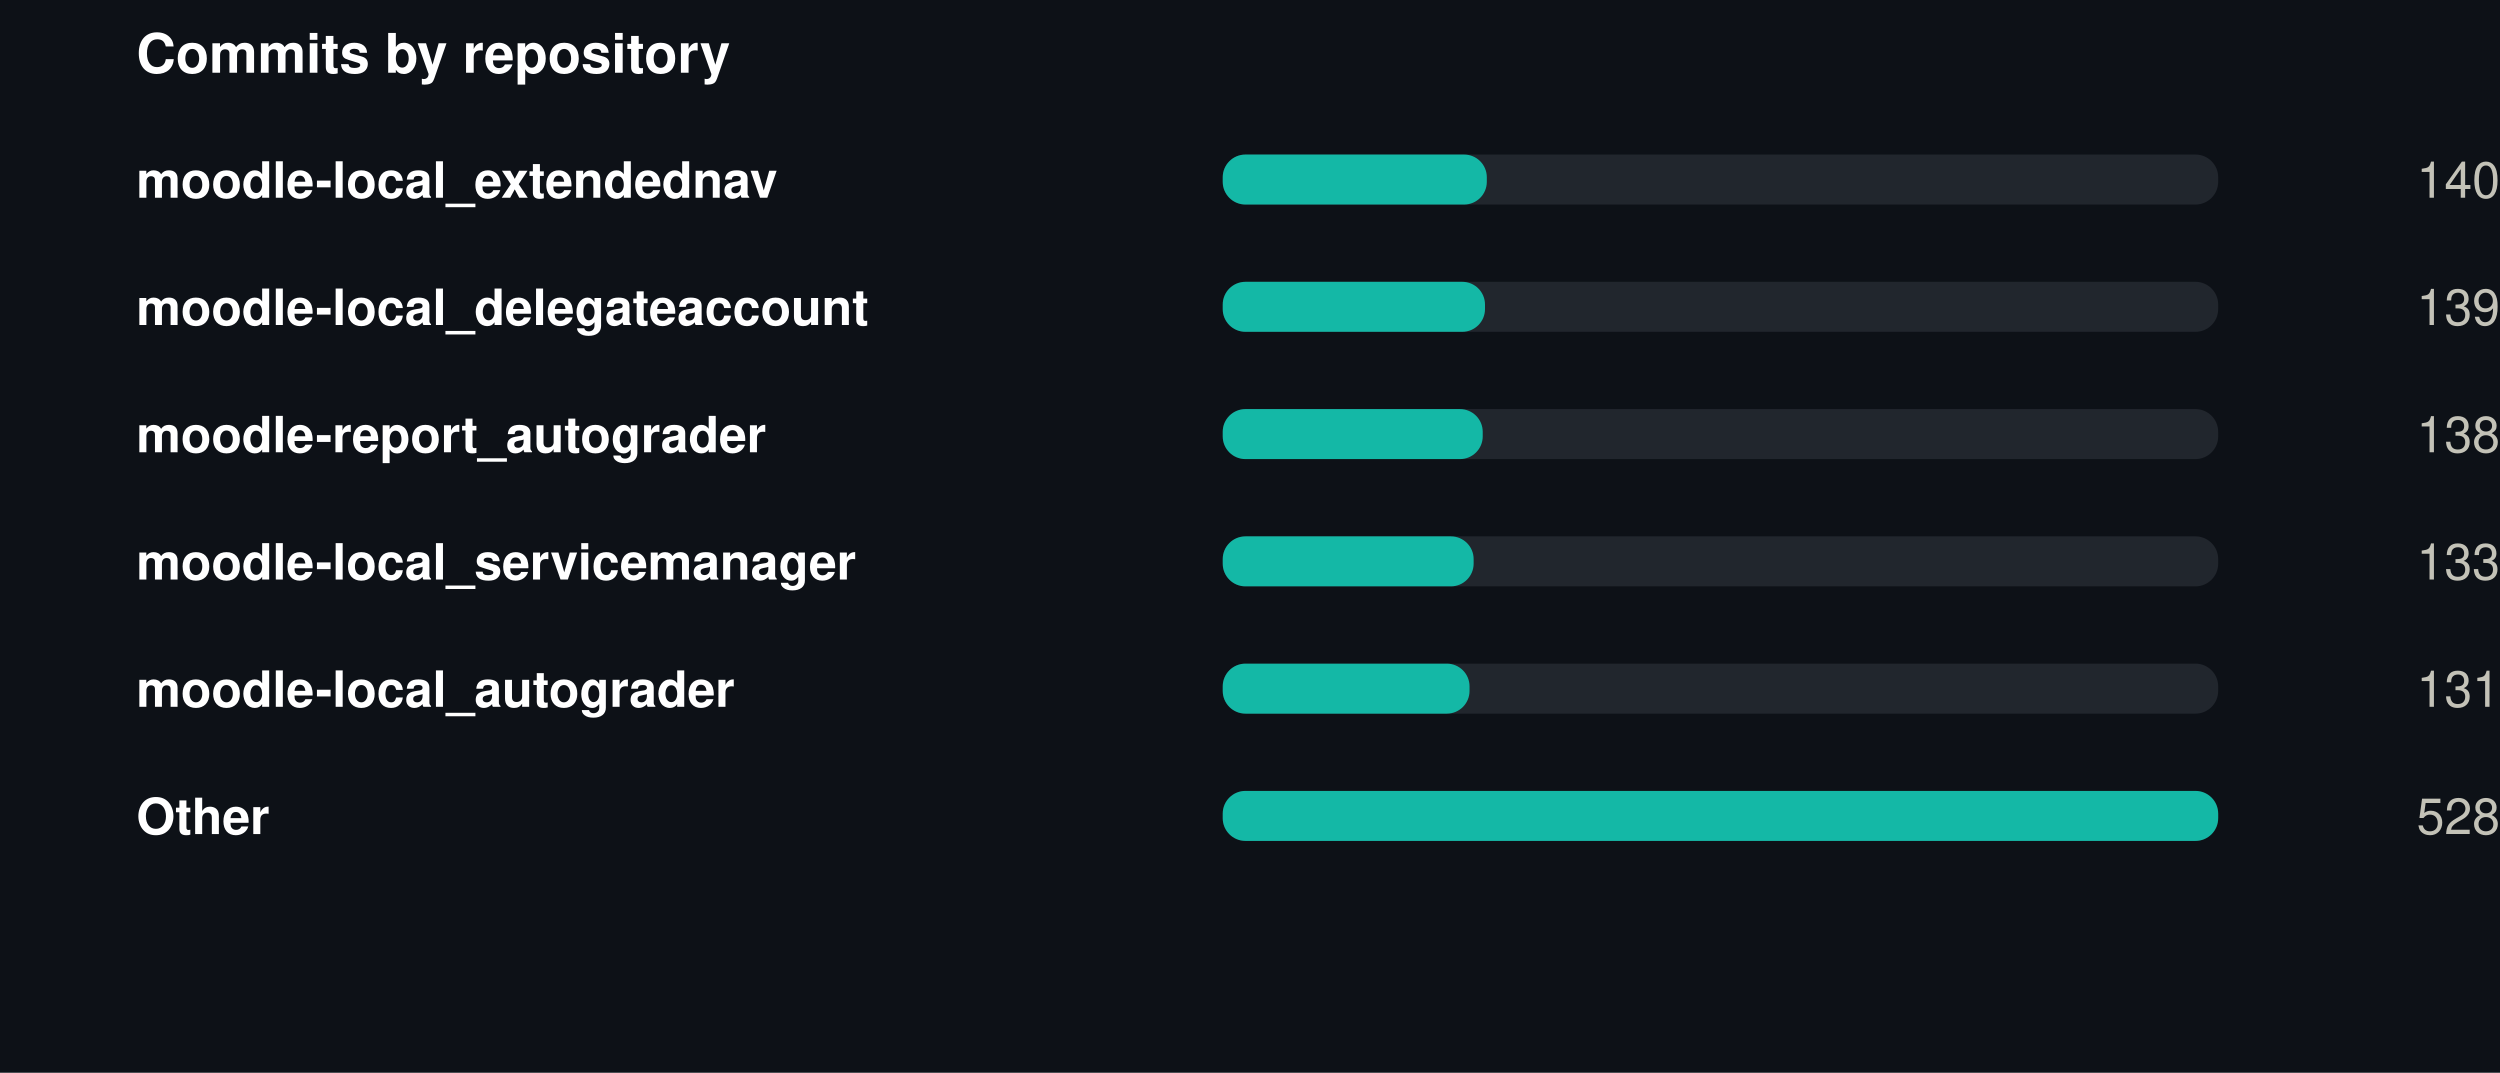
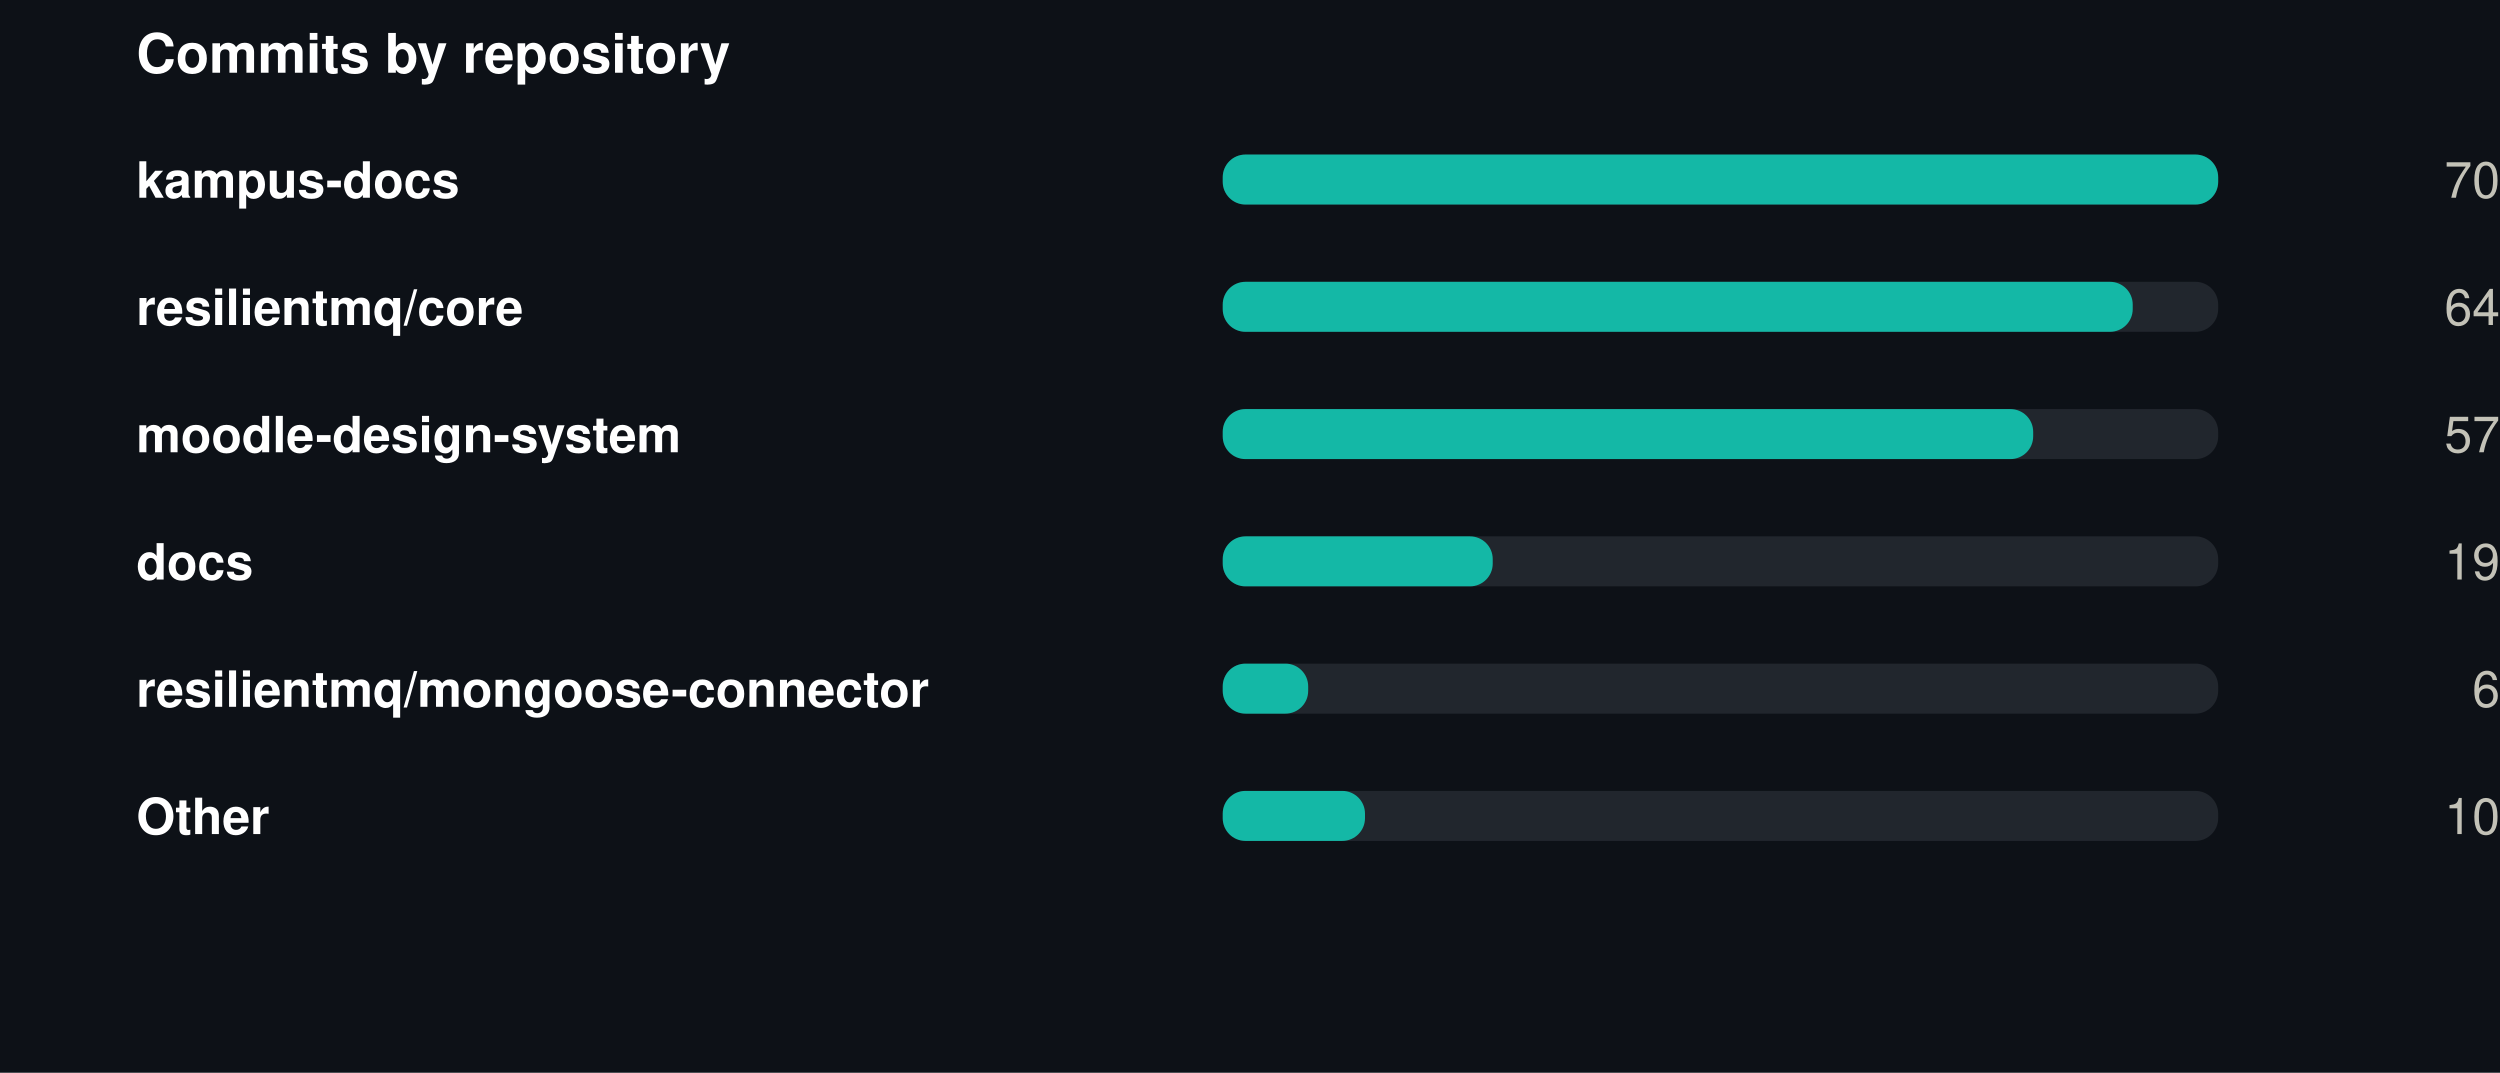
<svg xmlns="http://www.w3.org/2000/svg" width="550" height="236" viewBox="0 0 550 236" role="img">
  <rect width="550" height="236" fill="#0d1117" />
  <style>
@keyframes grow{from{transform:scaleX(0)}}
@keyframes rise{from{opacity:0;transform:translateY(9px)}}
@keyframes fade{from{opacity:0}}
@keyframes draw{to{stroke-dashoffset:0}}
.bar{transform-box:fill-box;transform-origin:left center;animation:grow .9s cubic-bezier(.22,1,.36,1) var(--d,0s) both}
.rise{animation:rise .7s cubic-bezier(.22,1,.36,1) var(--d,0s) both}
.fade{animation:fade .8s ease-out var(--d,0s) both}
.draw{animation:draw 1.7s ease-out .1s both}
@media (prefers-reduced-motion:reduce){
.bar,.rise,.fade,.draw{animation:none;transform:none;opacity:1;stroke-dashoffset:0}
}
</style>
  <g transform="translate(30,0)">
    <text x="0" y="16" font-family="-apple-system,BlinkMacSystemFont,'Segoe UI',Helvetica,Arial,sans-serif" font-size="12" font-weight="700" fill="#ffffff" text-anchor="start">Commits by repository</text>
-     <text x="0" y="43.5" font-family="-apple-system,BlinkMacSystemFont,'Segoe UI',Helvetica,Arial,sans-serif" font-size="11" font-weight="600" fill="#ffffff" text-anchor="start">moodle-local_extendednav</text>
+     <text x="0" y="43.5" font-family="-apple-system,BlinkMacSystemFont,'Segoe UI',Helvetica,Arial,sans-serif" font-size="11" font-weight="600" fill="#ffffff" text-anchor="start">kampus-docs</text>
    <rect x="239" y="34" width="219" height="11" rx="5" fill="#21262d" />
-     <rect class="bar" style="--d:0.00s" x="239" y="34" width="58.1" height="11" rx="5" fill="#14b8a6" />
+     <rect class="bar" style="--d:0.00s" x="239" y="34" width="219.0" height="11" rx="5" fill="#14b8a6" />
    <g class="fade" style="--d:0.00s">
-       <text x="520" y="43.5" font-family="-apple-system,BlinkMacSystemFont,'Segoe UI',Helvetica,Arial,sans-serif" font-size="11" font-weight="400" fill="#c3c2b7" text-anchor="end">140</text>
+       <text x="520" y="43.5" font-family="-apple-system,BlinkMacSystemFont,'Segoe UI',Helvetica,Arial,sans-serif" font-size="11" font-weight="400" fill="#c3c2b7" text-anchor="end">70</text>
    </g>
-     <text x="0" y="71.5" font-family="-apple-system,BlinkMacSystemFont,'Segoe UI',Helvetica,Arial,sans-serif" font-size="11" font-weight="600" fill="#ffffff" text-anchor="start">moodle-local_delegateaccount</text>
+     <text x="0" y="71.5" font-family="-apple-system,BlinkMacSystemFont,'Segoe UI',Helvetica,Arial,sans-serif" font-size="11" font-weight="600" fill="#ffffff" text-anchor="start">resilientmq/core</text>
    <rect x="239" y="62" width="219" height="11" rx="5" fill="#21262d" />
-     <rect class="bar" style="--d:0.07s" x="239" y="62" width="57.7" height="11" rx="5" fill="#14b8a6" />
+     <rect class="bar" style="--d:0.07s" x="239" y="62" width="200.2" height="11" rx="5" fill="#14b8a6" />
    <g class="fade" style="--d:0.07s">
-       <text x="520" y="71.5" font-family="-apple-system,BlinkMacSystemFont,'Segoe UI',Helvetica,Arial,sans-serif" font-size="11" font-weight="400" fill="#c3c2b7" text-anchor="end">139</text>
+       <text x="520" y="71.5" font-family="-apple-system,BlinkMacSystemFont,'Segoe UI',Helvetica,Arial,sans-serif" font-size="11" font-weight="400" fill="#c3c2b7" text-anchor="end">64</text>
    </g>
-     <text x="0" y="99.5" font-family="-apple-system,BlinkMacSystemFont,'Segoe UI',Helvetica,Arial,sans-serif" font-size="11" font-weight="600" fill="#ffffff" text-anchor="start">moodle-report_autograder</text>
+     <text x="0" y="99.5" font-family="-apple-system,BlinkMacSystemFont,'Segoe UI',Helvetica,Arial,sans-serif" font-size="11" font-weight="600" fill="#ffffff" text-anchor="start">moodle-design-system</text>
    <rect x="239" y="90" width="219" height="11" rx="5" fill="#21262d" />
-     <rect class="bar" style="--d:0.14s" x="239" y="90" width="57.2" height="11" rx="5" fill="#14b8a6" />
+     <rect class="bar" style="--d:0.14s" x="239" y="90" width="178.3" height="11" rx="5" fill="#14b8a6" />
    <g class="fade" style="--d:0.14s">
-       <text x="520" y="99.5" font-family="-apple-system,BlinkMacSystemFont,'Segoe UI',Helvetica,Arial,sans-serif" font-size="11" font-weight="400" fill="#c3c2b7" text-anchor="end">138</text>
+       <text x="520" y="99.5" font-family="-apple-system,BlinkMacSystemFont,'Segoe UI',Helvetica,Arial,sans-serif" font-size="11" font-weight="400" fill="#c3c2b7" text-anchor="end">57</text>
    </g>
-     <text x="0" y="127.5" font-family="-apple-system,BlinkMacSystemFont,'Segoe UI',Helvetica,Arial,sans-serif" font-size="11" font-weight="600" fill="#ffffff" text-anchor="start">moodle-local_servicemanager</text>
+     <text x="0" y="127.5" font-family="-apple-system,BlinkMacSystemFont,'Segoe UI',Helvetica,Arial,sans-serif" font-size="11" font-weight="600" fill="#ffffff" text-anchor="start">docs</text>
    <rect x="239" y="118" width="219" height="11" rx="5" fill="#21262d" />
-     <rect class="bar" style="--d:0.21s" x="239" y="118" width="55.2" height="11" rx="5" fill="#14b8a6" />
+     <rect class="bar" style="--d:0.21s" x="239" y="118" width="59.4" height="11" rx="5" fill="#14b8a6" />
    <g class="fade" style="--d:0.21s">
-       <text x="520" y="127.5" font-family="-apple-system,BlinkMacSystemFont,'Segoe UI',Helvetica,Arial,sans-serif" font-size="11" font-weight="400" fill="#c3c2b7" text-anchor="end">133</text>
+       <text x="520" y="127.5" font-family="-apple-system,BlinkMacSystemFont,'Segoe UI',Helvetica,Arial,sans-serif" font-size="11" font-weight="400" fill="#c3c2b7" text-anchor="end">19</text>
    </g>
-     <text x="0" y="155.5" font-family="-apple-system,BlinkMacSystemFont,'Segoe UI',Helvetica,Arial,sans-serif" font-size="11" font-weight="600" fill="#ffffff" text-anchor="start">moodle-local_autograder</text>
+     <text x="0" y="155.5" font-family="-apple-system,BlinkMacSystemFont,'Segoe UI',Helvetica,Arial,sans-serif" font-size="11" font-weight="600" fill="#ffffff" text-anchor="start">resilientmq/mongoose-connector</text>
    <rect x="239" y="146" width="219" height="11" rx="5" fill="#21262d" />
-     <rect class="bar" style="--d:0.28s" x="239" y="146" width="54.3" height="11" rx="5" fill="#14b8a6" />
+     <rect class="bar" style="--d:0.28s" x="239" y="146" width="18.8" height="11" rx="5" fill="#14b8a6" />
    <g class="fade" style="--d:0.28s">
-       <text x="520" y="155.5" font-family="-apple-system,BlinkMacSystemFont,'Segoe UI',Helvetica,Arial,sans-serif" font-size="11" font-weight="400" fill="#c3c2b7" text-anchor="end">131</text>
+       <text x="520" y="155.5" font-family="-apple-system,BlinkMacSystemFont,'Segoe UI',Helvetica,Arial,sans-serif" font-size="11" font-weight="400" fill="#c3c2b7" text-anchor="end">6</text>
    </g>
    <text x="0" y="183.5" font-family="-apple-system,BlinkMacSystemFont,'Segoe UI',Helvetica,Arial,sans-serif" font-size="11" font-weight="600" fill="#ffffff" text-anchor="start">Other</text>
    <rect x="239" y="174" width="219" height="11" rx="5" fill="#21262d" />
-     <rect class="bar" style="--d:0.35s" x="239" y="174" width="219.0" height="11" rx="5" fill="#14b8a6" />
+     <rect class="bar" style="--d:0.35s" x="239" y="174" width="31.3" height="11" rx="5" fill="#14b8a6" />
    <g class="fade" style="--d:0.35s">
-       <text x="520" y="183.5" font-family="-apple-system,BlinkMacSystemFont,'Segoe UI',Helvetica,Arial,sans-serif" font-size="11" font-weight="400" fill="#c3c2b7" text-anchor="end">528</text>
+       <text x="520" y="183.5" font-family="-apple-system,BlinkMacSystemFont,'Segoe UI',Helvetica,Arial,sans-serif" font-size="11" font-weight="400" fill="#c3c2b7" text-anchor="end">10</text>
    </g>
  </g>
</svg>
